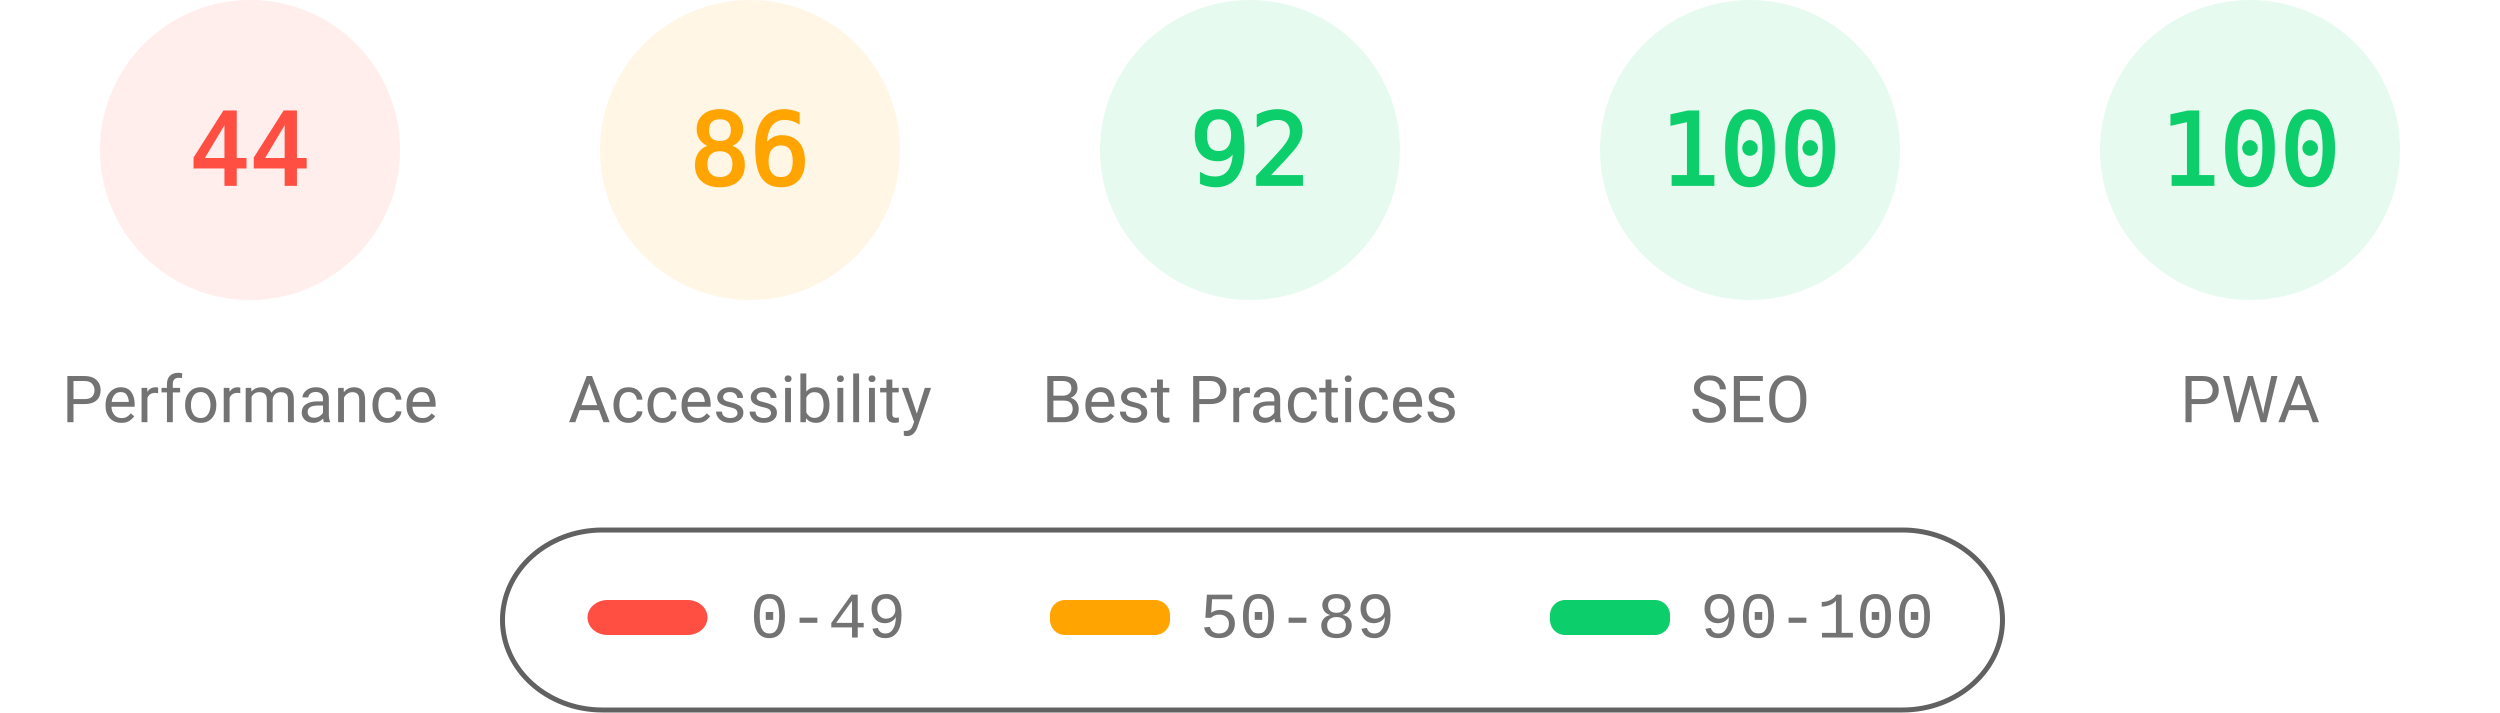
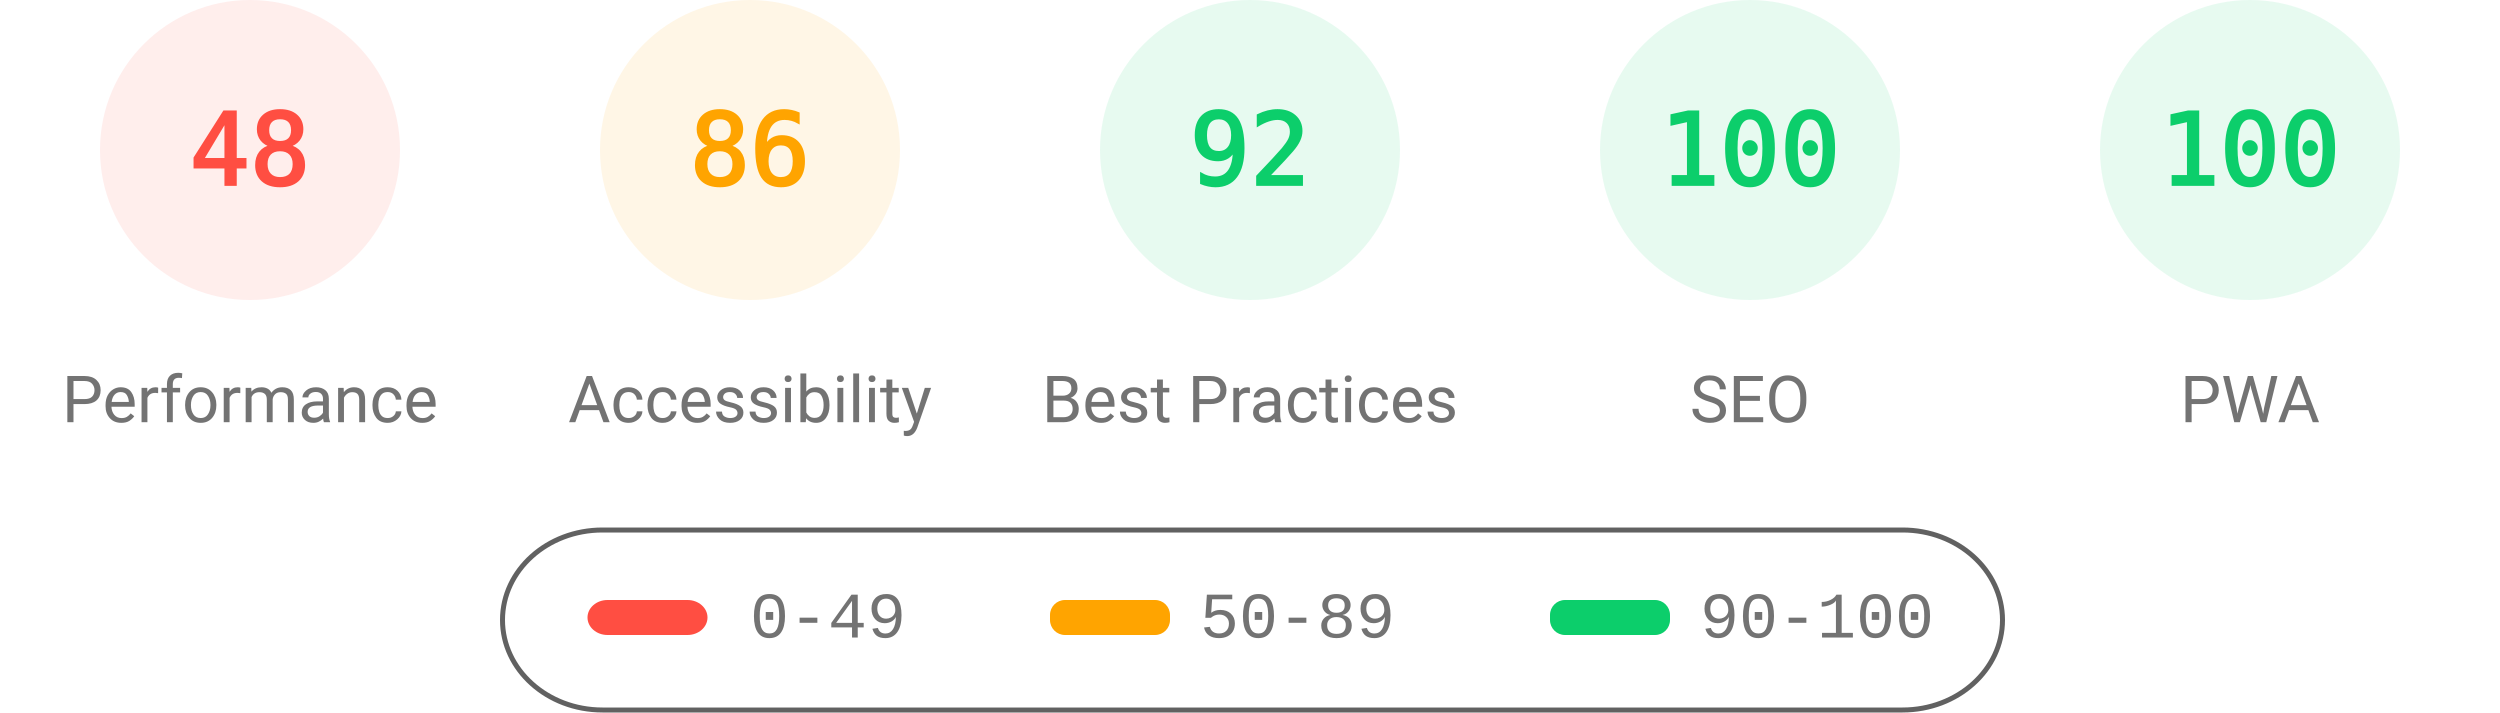
<svg xmlns="http://www.w3.org/2000/svg" fill="none" width="1000" height="285">
  <style>.gauge-base{opacity:.1}.gauge-arc{fill:none;animation-delay:250ms;stroke-linecap:round;transform:rotate(-90deg);transform-origin:100px 60px;animation:load-gauge 1s ease forwards}.guage-text{font-size:40px;font-family:monospace;text-align:center}.guage-red{color:#ff4e42;fill:#ff4e42;stroke:#ff4e42}.guage-orange{color:#ffa400;fill:#ffa400;stroke:#ffa400}.guage-green{color:#0cce6b;fill:#0cce6b;stroke:#0cce6b}.guage-undefined{color:#5c5c5c;fill:#5c5c5c;stroke:#5c5c5c}.guage-title{color:#737373;fill:#737373;stroke:none;font-size:26px;line-height:26px;font-family:Roboto,Halvetica,Arial,sans-serif}@keyframes load-gauge{from{stroke-dasharray:0 352.858}}</style>
  <svg class="guage-div guage-perf guage-red" viewBox="0 0 200 200" width="200" height="200">
    <circle class="gauge-base" r="56" cx="100" cy="60" stroke-width="8" />
-     <circle class="gauge-arc guage-arc-1" r="56" cx="100" cy="60" stroke-width="8" style="stroke-dasharray:154.818,351.858" />
-     <text class="guage-text" x="100" y="60" alignment-baseline="central" dominant-baseline="central" text-anchor="middle">44</text>
+     <circle class="gauge-arc guage-arc-1" r="56" cx="100" cy="60" stroke-width="8" style="stroke-dasharray:168.892,351.858" />
+     <text class="guage-text" x="100" y="60" alignment-baseline="central" dominant-baseline="central" text-anchor="middle">48</text>
    <text class="guage-title" x="100" y="160" alignment-baseline="central" dominant-baseline="central" text-anchor="middle">Performance</text>
  </svg>
  <svg class="guage-div guage-acc guage-orange" viewBox="0 0 200 200" width="200" height="200" x="200">
    <circle class="gauge-base" r="56" cx="100" cy="60" stroke-width="8" />
    <circle class="gauge-arc guage-arc-2" r="56" cx="100" cy="60" stroke-width="8" style="stroke-dasharray:302.598,351.858" />
    <text class="guage-text" x="100" y="60" alignment-baseline="central" dominant-baseline="central" text-anchor="middle">86</text>
    <text class="guage-title" x="100" y="160" alignment-baseline="central" dominant-baseline="central" text-anchor="middle">Accessibility</text>
  </svg>
  <svg class="guage-div guage-best guage-green" viewBox="0 0 200 200" width="200" height="200" x="400">
    <circle class="gauge-base" r="56" cx="100" cy="60" stroke-width="8" />
    <circle class="gauge-arc guage-arc-3" r="56" cx="100" cy="60" stroke-width="8" style="stroke-dasharray:323.709,351.858" />
    <text class="guage-text" x="100" y="60" alignment-baseline="central" dominant-baseline="central" text-anchor="middle">92</text>
    <text class="guage-title" x="100" y="160" alignment-baseline="central" dominant-baseline="central" text-anchor="middle">Best Practices</text>
  </svg>
  <svg class="guage-div guage-seo guage-green" viewBox="0 0 200 200" width="200" height="200" x="600">
    <circle class="gauge-base" r="56" cx="100" cy="60" stroke-width="8" />
    <circle class="gauge-arc guage-arc-4" r="56" cx="100" cy="60" stroke-width="8" style="stroke-dasharray:351.858,351.858" />
    <text class="guage-text" x="100" y="60" alignment-baseline="central" dominant-baseline="central" text-anchor="middle">100</text>
    <text class="guage-title" x="100" y="160" alignment-baseline="central" dominant-baseline="central" text-anchor="middle">SEO</text>
  </svg>
  <svg class="guage-div guage-pwa guage-green" viewBox="0 0 200 200" width="200" height="200" x="800">
    <circle class="gauge-base" r="56" cx="100" cy="60" stroke-width="8" />
    <circle class="gauge-arc guage-arc-4" r="56" cx="100" cy="60" stroke-width="8" style="stroke-dasharray:351.858,351.858" />
    <text class="guage-text" x="100" y="60" alignment-baseline="central" dominant-baseline="central" text-anchor="middle">100</text>
    <text class="guage-title" x="100" y="160" alignment-baseline="central" dominant-baseline="central" text-anchor="middle">PWA</text>
  </svg>
  <svg width="604" height="76" x="200" y="210">
    <path fill="none" id="canvas_background" d="M-1-1h604v80H-1z" />
    <rect fill-opacity="0" stroke="#616161" stroke-width="2" rx="40" id="svg_2" height="72" width="600" y="2" x="1" fill="#000" />
    <rect stroke="#000" rx="8" id="svg_3" height="14" width="48" y="30" x="35" stroke-opacity="null" stroke-width="0" fill="#ff4e42" />
    <rect stroke="#000" rx="6" id="svg_4" height="14" width="48" y="30" x="220" stroke-opacity="null" stroke-width="0" fill="#ffa400" />
    <rect stroke="#000" rx="6" id="svg_5" height="14" width="48" y="30" x="420" stroke-opacity="null" stroke-width="0" fill="#0cce6b" />
    <text xml:space="preserve" text-anchor="start" font-family="'Courier New', Courier, monospace" font-size="26" id="svg_6" y="45" x="100" stroke-opacity="null" stroke-width="0" stroke="#000" fill="#737373">0-49</text>
    <text xml:space="preserve" text-anchor="start" font-family="'Courier New', Courier, monospace" font-size="26" id="svg_7" y="45" x="280" stroke-opacity="null" stroke-width="0" stroke="#000" fill="#737373">50-89</text>
    <text xml:space="preserve" text-anchor="start" font-family="'Courier New', Courier, monospace" font-size="26" id="svg_8" y="45" x="480" stroke-opacity="null" stroke-width="0" stroke="#000" fill="#737373">90-100</text>
  </svg>
</svg>
